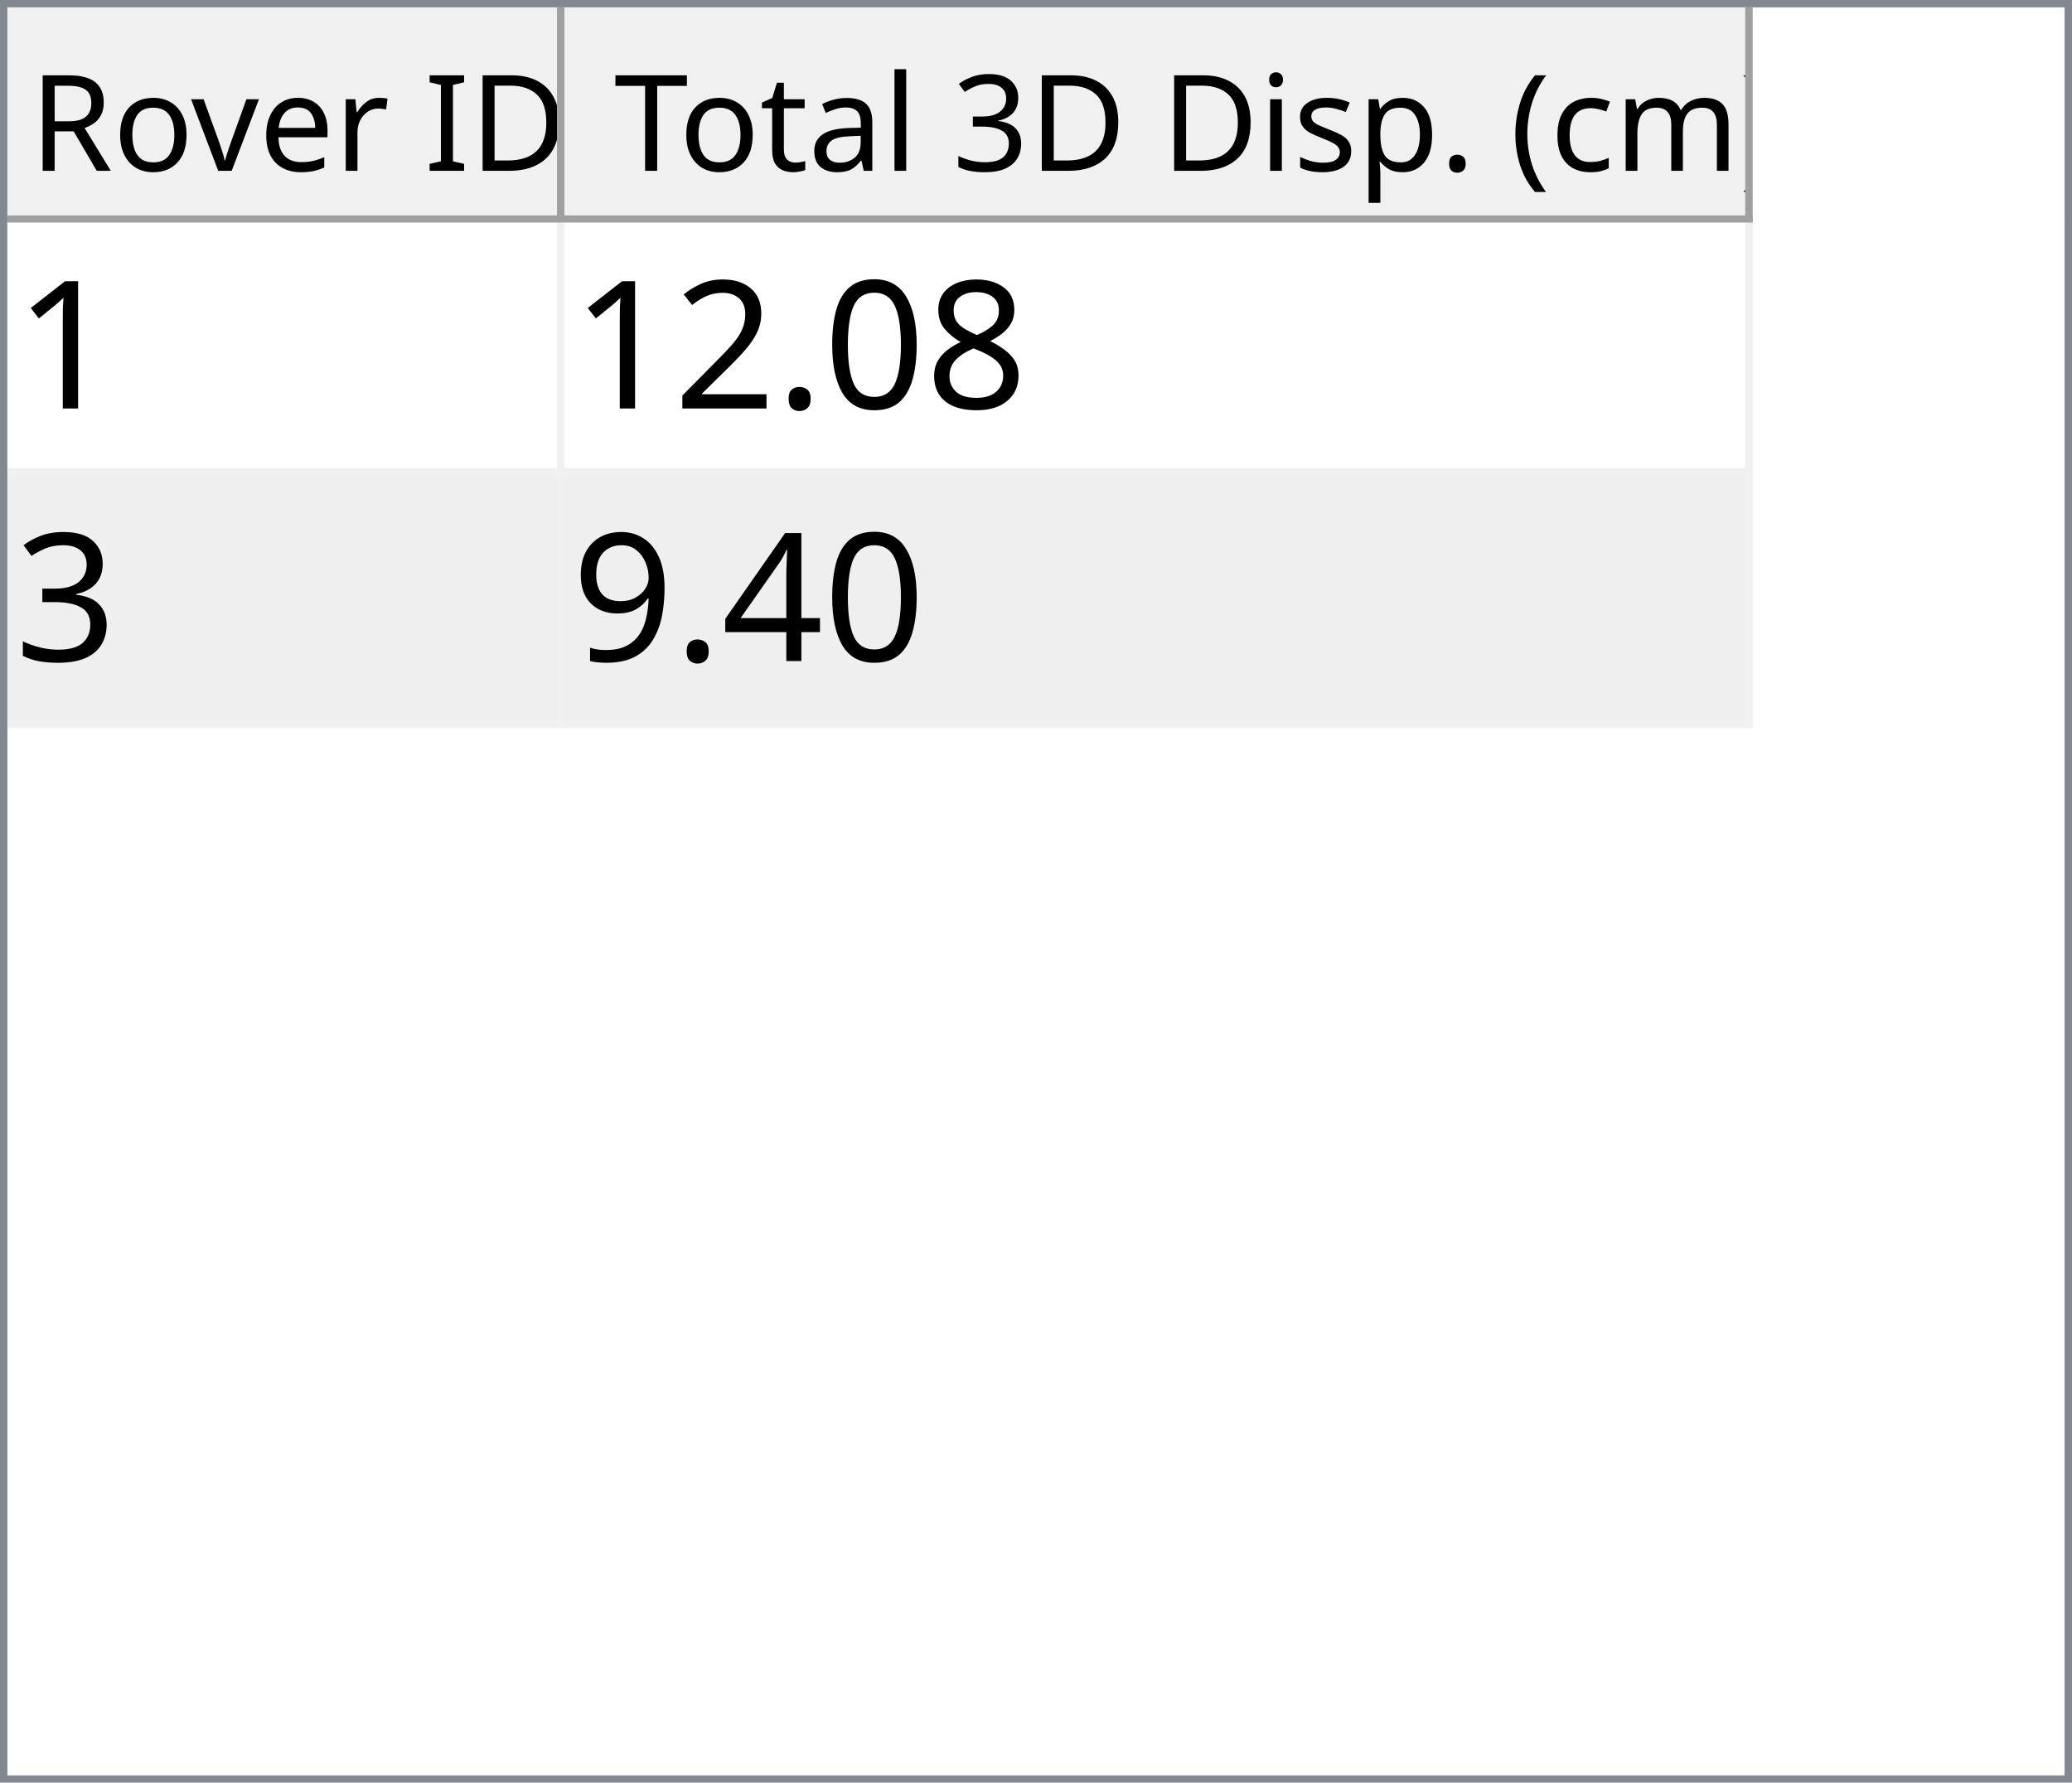
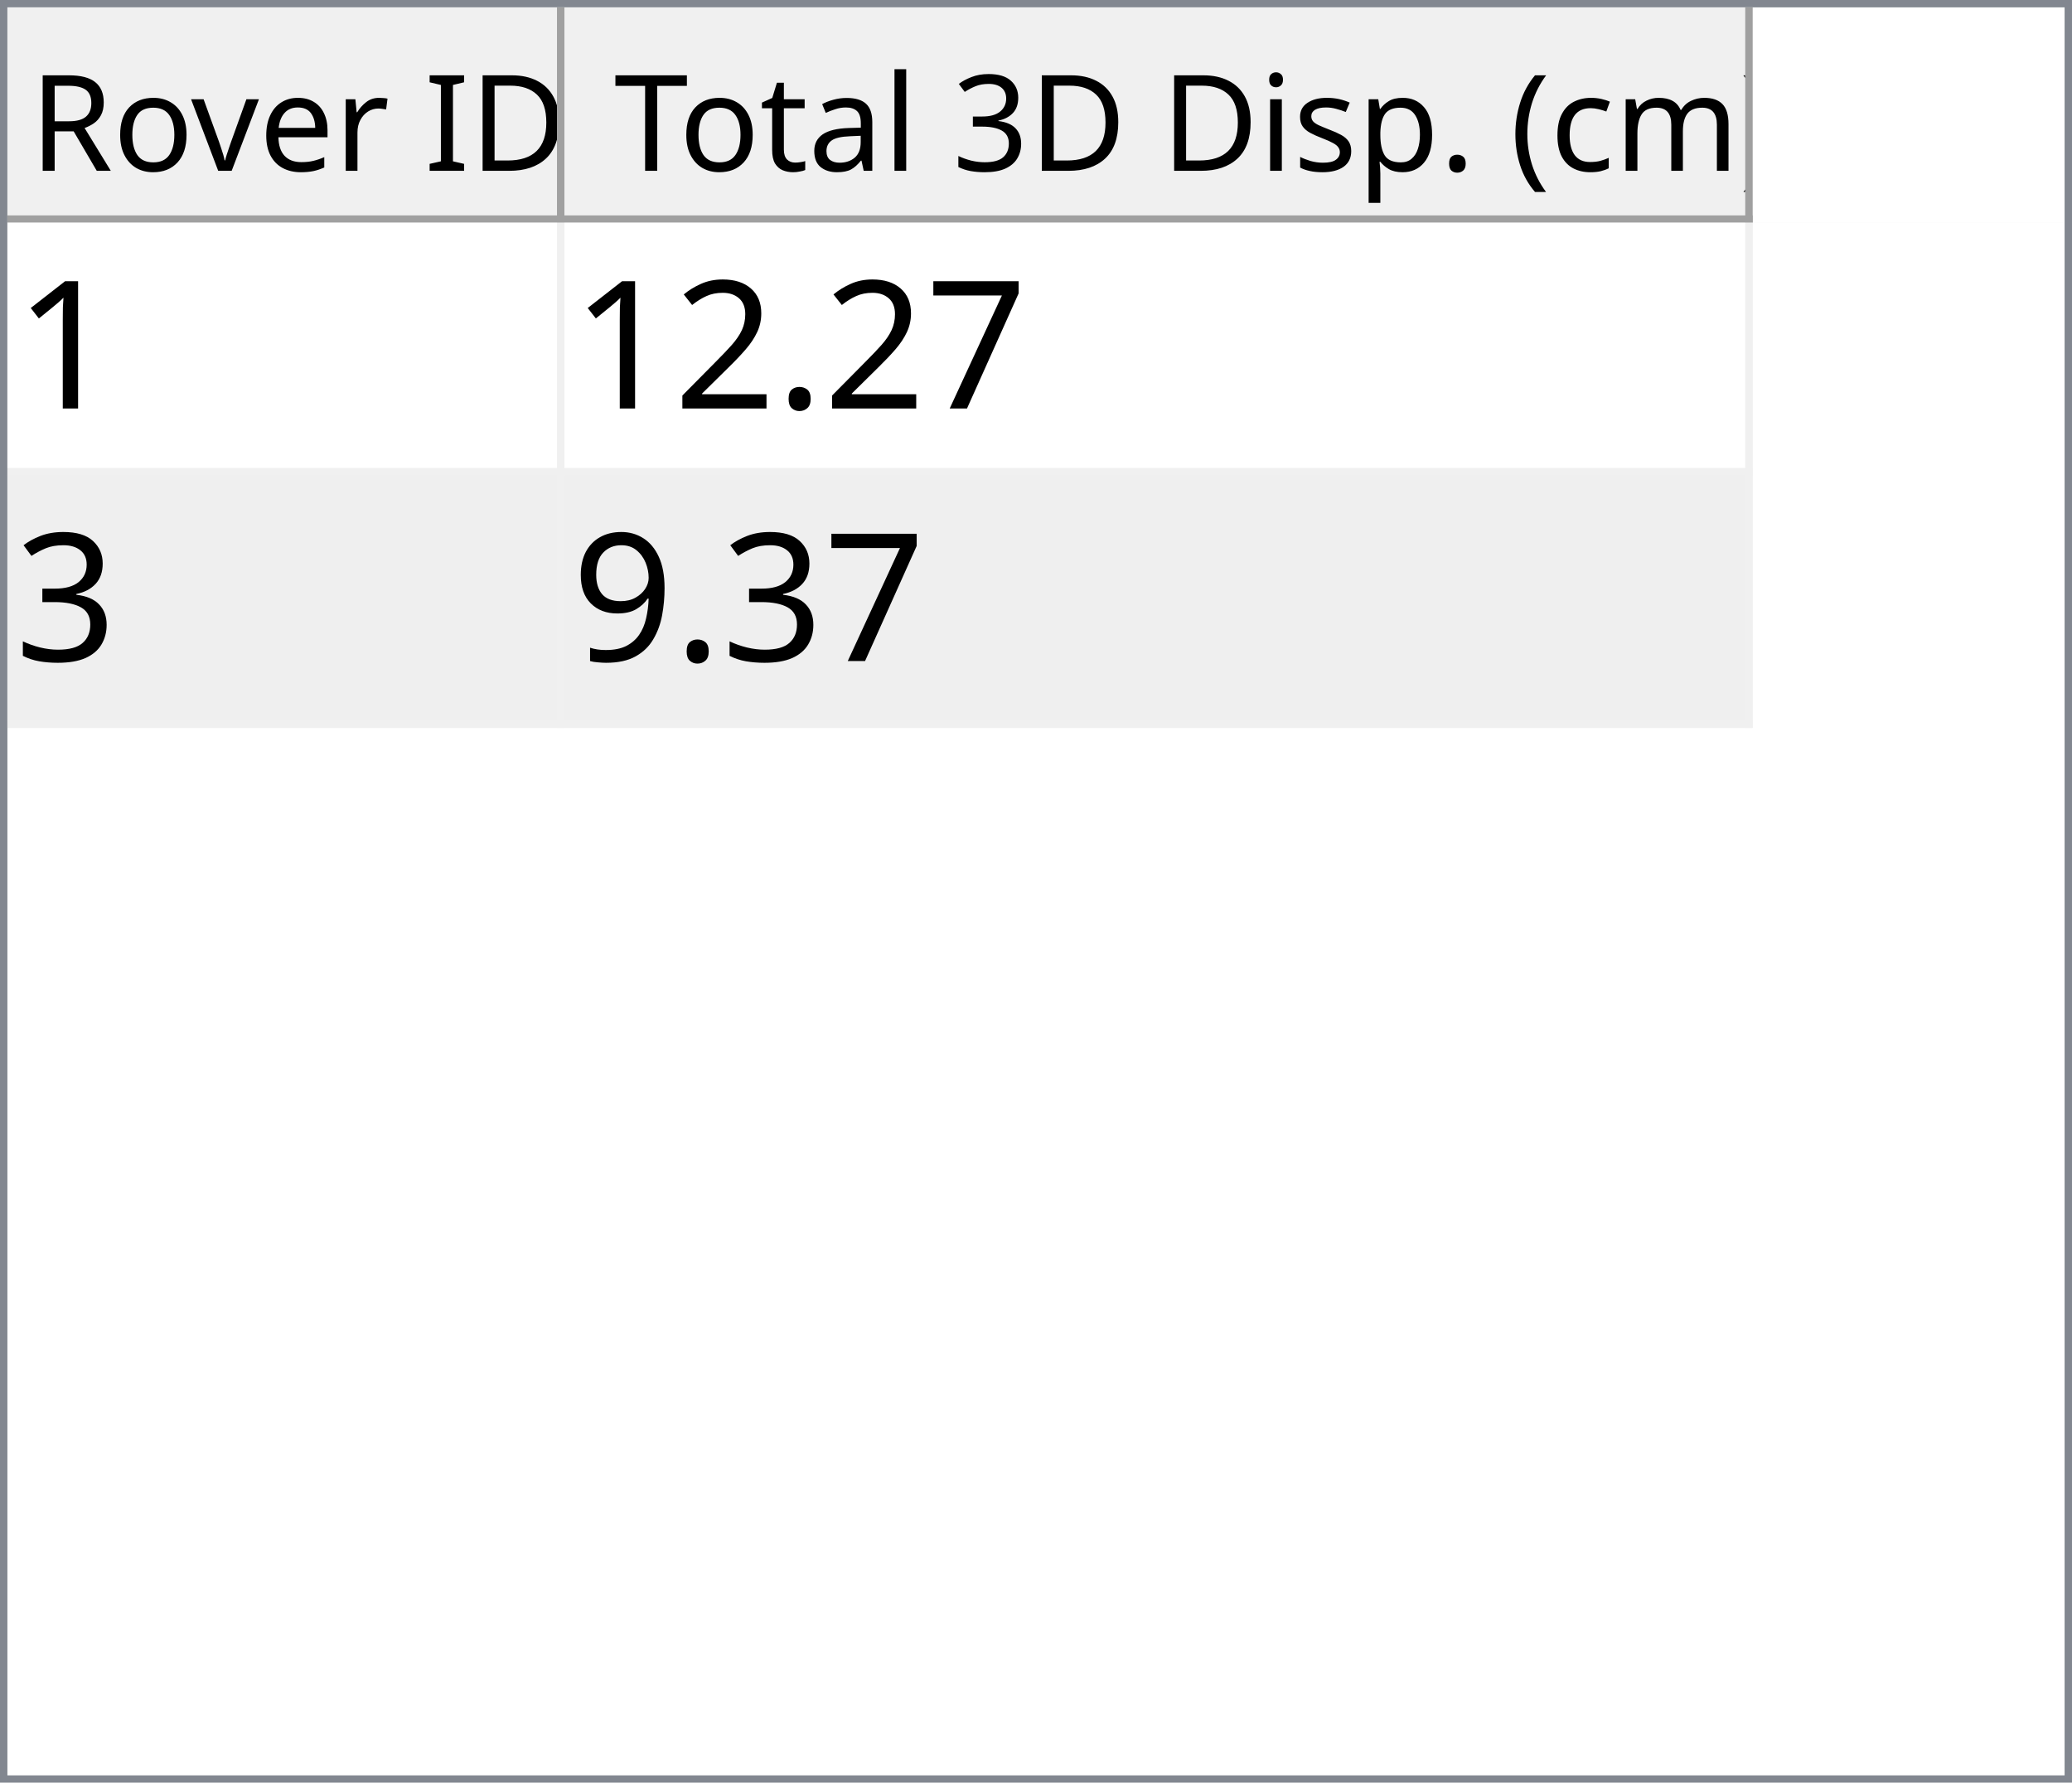
<svg xmlns="http://www.w3.org/2000/svg" style="fill-opacity:1; color-rendering:auto; color-interpolation:auto; text-rendering:auto; stroke:black; stroke-linecap:square; stroke-miterlimit:10; shape-rendering:auto; stroke-opacity:1; fill:black; stroke-dasharray:none; font-weight:normal; stroke-width:1; font-family:'Dialog'; font-style:normal; stroke-linejoin:miter; font-size:12px; stroke-dashoffset:0; image-rendering:auto;" width="279" height="240">
  <defs id="genericDefs" />
  <g>
    <defs id="defs1">
      <clipPath clipPathUnits="userSpaceOnUse" id="clipPath1">
        <path d="M0 0 L279 0 L279 240 L0 240 L0 0 Z" />
      </clipPath>
      <clipPath clipPathUnits="userSpaceOnUse" id="clipPath2">
        <path d="M0 0 L0 240 L279 240 L279 0 Z" />
      </clipPath>
      <clipPath clipPathUnits="userSpaceOnUse" id="clipPath3">
        <path d="M0 0 L0 29 L277 29 L277 0 Z" />
      </clipPath>
      <clipPath clipPathUnits="userSpaceOnUse" id="clipPath4">
        <path d="M0 0 L0 29 L75 29 L75 0 Z" />
      </clipPath>
      <clipPath clipPathUnits="userSpaceOnUse" id="clipPath5">
        <path d="M1 1 L1 28 L74 28 L74 1 Z" />
      </clipPath>
      <clipPath clipPathUnits="userSpaceOnUse" id="clipPath6">
        <path d="M0 0 L0 27 L73 27 L73 0 Z" />
      </clipPath>
      <clipPath clipPathUnits="userSpaceOnUse" id="clipPath7">
        <path d="M-0.5 -0.5 L-0.5 28.5 L74.5 28.5 L74.5 -0.5 Z" />
      </clipPath>
      <clipPath clipPathUnits="userSpaceOnUse" id="clipPath8">
        <path d="M0 0 L0 29 L160 29 L160 0 Z" />
      </clipPath>
      <clipPath clipPathUnits="userSpaceOnUse" id="clipPath9">
        <path d="M1 1 L1 28 L159 28 L159 1 Z" />
      </clipPath>
      <clipPath clipPathUnits="userSpaceOnUse" id="clipPath10">
        <path d="M0 0 L0 27 L158 27 L158 0 Z" />
      </clipPath>
      <clipPath clipPathUnits="userSpaceOnUse" id="clipPath11">
        <path d="M-0.5 -0.5 L-0.5 28.5 L159.5 28.5 L159.5 -0.5 Z" />
      </clipPath>
      <clipPath clipPathUnits="userSpaceOnUse" id="clipPath12">
        <path d="M0 0 L0 209 L277 209 L277 0 Z" />
      </clipPath>
      <clipPath clipPathUnits="userSpaceOnUse" id="clipPath13">
        <path d="M0 0 L0 68 L235 68 L235 0 Z" />
      </clipPath>
      <clipPath clipPathUnits="userSpaceOnUse" id="clipPath14">
        <path d="M-0.5 -0.5 L-0.5 67.5 L234.5 67.5 L234.5 -0.5 Z" />
      </clipPath>
      <clipPath clipPathUnits="userSpaceOnUse" id="clipPath15">
        <path d="M0 0 L0 33 L74 33 L74 0 Z" />
      </clipPath>
      <clipPath clipPathUnits="userSpaceOnUse" id="clipPath16">
        <path d="M0 0 L0 33 L159 33 L159 0 Z" />
      </clipPath>
      <font horiz-adv-x="64.551" id="font1">
        <font-face ascent="107.91" descent="25.098" units-per-em="100" style="font-style:normal; font-family:Segoe UI; font-weight:normal;" />
        <missing-glyph horiz-adv-x="64.551" d="M8.109 0 L8.109 68.266 L56.453 68.266 L56.453 0 L8.109 0 ZM15.328 7.234 L49.219 7.234 L49.219 61.031 L15.328 61.031 L15.328 7.234 Z" />
        <glyph unicode="D" horiz-adv-x="70.117" d="M9.188 0 L9.188 70.016 L28.516 70.016 Q65.531 70.016 65.531 35.891 Q65.531 19.672 55.25 9.836 Q44.969 0 27.734 0 L9.188 0 ZM17.391 62.594 L17.391 7.422 L27.828 7.422 Q41.609 7.422 49.273 14.797 Q56.938 22.172 56.938 35.688 Q56.938 62.594 28.328 62.594 L17.391 62.594 Z" />
        <glyph unicode="I" horiz-adv-x="26.611" d="M17.391 0 L9.188 0 L9.188 70.016 L17.391 70.016 L17.391 0 Z" />
        <glyph unicode=" " horiz-adv-x="27.393" d="" />
        <glyph unicode="r" horiz-adv-x="34.766" d="M34.188 41.891 Q32.078 43.5 28.125 43.5 Q23 43.5 19.555 38.672 Q16.109 33.844 16.109 25.484 L16.109 0 L8.109 0 L8.109 50 L16.109 50 L16.109 39.703 L16.312 39.703 Q18.016 44.969 21.531 47.922 Q25.047 50.875 29.391 50.875 Q32.516 50.875 34.188 50.203 L34.188 41.891 Z" />
        <glyph unicode="e" horiz-adv-x="52.295" d="M48.297 23 L12.984 23 Q13.188 14.656 17.484 10.109 Q21.781 5.562 29.297 5.562 Q37.75 5.562 44.828 11.141 L44.828 3.609 Q38.234 -1.172 27.391 -1.172 Q16.797 -1.172 10.742 5.641 Q4.688 12.453 4.688 24.812 Q4.688 36.469 11.305 43.82 Q17.922 51.172 27.734 51.172 Q37.547 51.172 42.922 44.828 Q48.297 38.484 48.297 27.203 L48.297 23 ZM40.094 29.781 Q40.047 36.719 36.75 40.578 Q33.453 44.438 27.594 44.438 Q21.922 44.438 17.969 40.383 Q14.016 36.328 13.094 29.781 L40.094 29.781 Z" />
        <glyph unicode="v" horiz-adv-x="47.9" d="M47.406 50 L27.484 0 L19.625 0 L0.688 50 L9.469 50 L22.172 13.672 Q23.578 9.672 23.922 6.688 L24.125 6.688 Q24.609 10.453 25.688 13.484 L38.969 50 L47.406 50 Z" />
        <glyph unicode="o" horiz-adv-x="58.594" d="M29 -1.172 Q17.922 -1.172 11.305 5.836 Q4.688 12.844 4.688 24.422 Q4.688 37.016 11.57 44.094 Q18.453 51.172 30.172 51.172 Q41.359 51.172 47.633 44.289 Q53.906 37.406 53.906 25.203 Q53.906 13.234 47.141 6.031 Q40.375 -1.172 29 -1.172 ZM29.594 44.438 Q21.875 44.438 17.383 39.188 Q12.891 33.938 12.891 24.703 Q12.891 15.828 17.43 10.695 Q21.969 5.562 29.594 5.562 Q37.359 5.562 41.531 10.594 Q45.703 15.625 45.703 24.906 Q45.703 34.281 41.531 39.359 Q37.359 44.438 29.594 44.438 Z" />
        <glyph unicode="R" horiz-adv-x="59.814" d="M59.375 0 L49.609 0 L37.891 19.625 Q36.281 22.359 34.766 24.289 Q33.25 26.219 31.664 27.438 Q30.078 28.656 28.25 29.219 Q26.422 29.781 24.125 29.781 L17.391 29.781 L17.391 0 L9.188 0 L9.188 70.016 L30.078 70.016 Q34.672 70.016 38.555 68.867 Q42.438 67.719 45.289 65.375 Q48.141 63.031 49.758 59.547 Q51.375 56.062 51.375 51.375 Q51.375 47.703 50.273 44.656 Q49.172 41.609 47.148 39.211 Q45.125 36.812 42.266 35.133 Q39.406 33.453 35.844 32.516 L35.844 32.328 Q37.594 31.547 38.891 30.547 Q40.188 29.547 41.359 28.18 Q42.531 26.812 43.68 25.078 Q44.828 23.344 46.234 21.047 L59.375 0 ZM17.391 62.594 L17.391 37.203 L28.516 37.203 Q31.594 37.203 34.203 38.133 Q36.812 39.062 38.719 40.797 Q40.625 42.531 41.703 45.047 Q42.781 47.562 42.781 50.688 Q42.781 56.297 39.141 59.445 Q35.5 62.594 28.609 62.594 L17.391 62.594 Z" />
        <glyph unicode=")" horiz-adv-x="30.176" d="M8.297 -15.922 L1.172 -15.922 Q16.406 2.344 16.406 26.812 Q16.406 51.469 1.078 70.016 L8.297 70.016 Q23.531 52.156 23.531 26.703 Q23.531 1.375 8.297 -15.922 Z" />
        <glyph unicode="m" horiz-adv-x="86.133" d="M79.109 0 L71.094 0 L71.094 28.719 Q71.094 37.016 68.531 40.727 Q65.969 44.438 59.906 44.438 Q54.781 44.438 51.195 39.75 Q47.609 35.062 47.609 28.516 L47.609 0 L39.594 0 L39.594 29.688 Q39.594 44.438 28.219 44.438 Q22.953 44.438 19.531 40.016 Q16.109 35.594 16.109 28.516 L16.109 0 L8.109 0 L8.109 50 L16.109 50 L16.109 42.094 L16.312 42.094 Q21.625 51.172 31.844 51.172 Q36.969 51.172 40.773 48.312 Q44.578 45.453 46 40.828 Q51.562 51.172 62.594 51.172 Q79.109 51.172 79.109 30.812 L79.109 0 Z" />
        <glyph unicode="c" horiz-adv-x="46.191" d="M42.188 2.297 Q36.422 -1.172 28.516 -1.172 Q17.828 -1.172 11.258 5.789 Q4.688 12.75 4.688 23.828 Q4.688 36.188 11.766 43.68 Q18.844 51.172 30.672 51.172 Q37.25 51.172 42.281 48.734 L42.281 40.531 Q36.719 44.438 30.375 44.438 Q22.703 44.438 17.797 38.945 Q12.891 33.453 12.891 24.516 Q12.891 15.719 17.508 10.641 Q22.125 5.562 29.891 5.562 Q36.422 5.562 42.188 9.906 L42.188 2.297 Z" />
        <glyph unicode="(" horiz-adv-x="30.176" d="M29.109 -15.922 L21.969 -15.922 Q6.844 1.375 6.844 26.703 Q6.844 52.156 21.969 70.016 L29.203 70.016 Q13.875 51.469 13.875 26.812 Q13.875 2.344 29.109 -15.922 Z" />
        <glyph unicode="." horiz-adv-x="21.68" d="M10.891 -1.078 Q8.641 -1.078 7.055 0.539 Q5.469 2.156 5.469 4.391 Q5.469 6.641 7.055 8.273 Q8.641 9.906 10.891 9.906 Q13.188 9.906 14.797 8.273 Q16.406 6.641 16.406 4.391 Q16.406 2.156 14.797 0.539 Q13.188 -1.078 10.891 -1.078 Z" />
        <glyph unicode="p" horiz-adv-x="58.789" d="M16.312 7.234 L16.109 7.234 L16.109 -23 L8.109 -23 L8.109 50 L16.109 50 L16.109 41.219 L16.312 41.219 Q22.219 51.172 33.594 51.172 Q43.266 51.172 48.688 44.461 Q54.109 37.75 54.109 26.469 Q54.109 13.922 48 6.375 Q41.891 -1.172 31.297 -1.172 Q21.578 -1.172 16.312 7.234 ZM16.109 27.391 L16.109 20.406 Q16.109 14.203 20.141 9.883 Q24.172 5.562 30.375 5.562 Q37.641 5.562 41.773 11.133 Q45.906 16.703 45.906 26.609 Q45.906 34.969 42.047 39.703 Q38.188 44.438 31.594 44.438 Q24.609 44.438 20.359 39.578 Q16.109 34.719 16.109 27.391 Z" />
        <glyph unicode="s" horiz-adv-x="42.432" d="M5.078 1.812 L5.078 10.406 Q11.625 5.562 19.484 5.562 Q30.031 5.562 30.031 12.594 Q30.031 14.594 29.125 15.992 Q28.219 17.391 26.68 18.461 Q25.141 19.531 23.07 20.383 Q21 21.234 18.609 22.172 Q15.281 23.484 12.766 24.828 Q10.25 26.172 8.57 27.859 Q6.891 29.547 6.031 31.695 Q5.172 33.844 5.172 36.719 Q5.172 40.234 6.789 42.945 Q8.406 45.656 11.086 47.484 Q13.766 49.312 17.211 50.242 Q20.656 51.172 24.312 51.172 Q30.812 51.172 35.938 48.922 L35.938 40.828 Q30.422 44.438 23.25 44.438 Q21 44.438 19.195 43.922 Q17.391 43.406 16.094 42.477 Q14.797 41.547 14.086 40.258 Q13.375 38.969 13.375 37.406 Q13.375 35.453 14.086 34.133 Q14.797 32.812 16.164 31.789 Q17.531 30.766 19.484 29.938 Q21.438 29.109 23.922 28.125 Q27.25 26.859 29.883 25.516 Q32.516 24.172 34.375 22.484 Q36.234 20.797 37.234 18.602 Q38.234 16.406 38.234 13.375 Q38.234 9.672 36.602 6.938 Q34.969 4.203 32.234 2.398 Q29.5 0.594 25.93 -0.289 Q22.359 -1.172 18.453 -1.172 Q10.75 -1.172 5.078 1.812 Z" />
        <glyph unicode="i" horiz-adv-x="24.219" d="M12.203 62.703 Q10.062 62.703 8.547 64.164 Q7.031 65.625 7.031 67.875 Q7.031 70.125 8.547 71.609 Q10.062 73.094 12.203 73.094 Q14.406 73.094 15.945 71.609 Q17.484 70.125 17.484 67.875 Q17.484 65.719 15.945 64.211 Q14.406 62.703 12.203 62.703 ZM16.109 0 L8.109 0 L8.109 50 L16.109 50 L16.109 0 Z" />
        <glyph unicode="3" horiz-adv-x="53.906" d="M46.531 19.828 Q46.531 15.094 44.75 11.211 Q42.969 7.328 39.719 4.57 Q36.469 1.812 31.93 0.297 Q27.391 -1.219 21.922 -1.219 Q11.922 -1.219 6 2.594 L6 11.188 Q13.094 5.609 22.219 5.609 Q25.875 5.609 28.828 6.539 Q31.781 7.469 33.906 9.227 Q36.031 10.984 37.18 13.477 Q38.328 15.969 38.328 19.094 Q38.328 32.812 18.797 32.812 L12.984 32.812 L12.984 39.594 L18.5 39.594 Q35.797 39.594 35.797 52.484 Q35.797 64.406 22.609 64.406 Q15.188 64.406 8.688 59.422 L8.688 67.188 Q15.375 71.188 24.609 71.188 Q29 71.188 32.57 69.969 Q36.141 68.75 38.68 66.555 Q41.219 64.359 42.609 61.281 Q44 58.203 44 54.5 Q44 40.672 30.031 36.719 L30.031 36.531 Q33.594 36.141 36.625 34.797 Q39.656 33.453 41.852 31.305 Q44.047 29.156 45.289 26.25 Q46.531 23.344 46.531 19.828 Z" />
        <glyph unicode="l" horiz-adv-x="24.219" d="M16.109 0 L8.109 0 L8.109 74.031 L16.109 74.031 L16.109 0 Z" />
        <glyph unicode="a" horiz-adv-x="50.879" d="M43.891 0 L35.891 0 L35.891 7.812 L35.688 7.812 Q30.469 -1.172 20.312 -1.172 Q12.844 -1.172 8.617 2.781 Q4.391 6.734 4.391 13.281 Q4.391 27.297 20.906 29.594 L35.891 31.688 Q35.891 44.438 25.594 44.438 Q16.547 44.438 9.281 38.281 L9.281 46.484 Q16.656 51.172 26.266 51.172 Q43.891 51.172 43.891 32.516 L43.891 0 ZM35.891 25.297 L23.828 23.641 Q18.266 22.859 15.43 20.875 Q12.594 18.891 12.594 13.875 Q12.594 10.203 15.211 7.883 Q17.828 5.562 22.172 5.562 Q28.125 5.562 32.008 9.742 Q35.891 13.922 35.891 20.312 L35.891 25.297 Z" />
        <glyph unicode="t" horiz-adv-x="33.887" d="M31.297 0.484 Q28.469 -1.078 23.828 -1.078 Q10.688 -1.078 10.688 13.578 L10.688 43.172 L2.094 43.172 L2.094 50 L10.688 50 L10.688 62.203 L18.703 64.797 L18.703 50 L31.297 50 L31.297 43.172 L18.703 43.172 L18.703 14.984 Q18.703 9.969 20.414 7.82 Q22.125 5.672 26.078 5.672 Q29.109 5.672 31.297 7.328 L31.297 0.484 Z" />
        <glyph unicode="T" horiz-adv-x="52.393" d="M50.594 62.594 L30.375 62.594 L30.375 0 L22.172 0 L22.172 62.594 L2 62.594 L2 70.016 L50.594 70.016 L50.594 62.594 Z" />
      </font>
      <font horiz-adv-x="75.0" id="font2">
        <font-face ascent="100.537" descent="21.973" units-per-em="100" style="font-style:normal; font-family:sans-serif; font-weight:normal;" />
        <missing-glyph horiz-adv-x="75.0" d="M12.5 0 L12.5 62.5 L62.5 62.5 L62.5 0 L12.5 0 ZM14.062 1.562 L60.938 1.562 L60.938 60.938 L14.062 60.938 L14.062 1.562 Z" />
        <glyph unicode="1" horiz-adv-x="55.615" d="M37.25 0 L28.469 0 L28.469 56 Q25.297 52.984 20.141 49.953 Q14.984 46.922 10.891 45.406 L10.891 53.906 Q18.266 57.375 23.781 62.305 Q29.297 67.234 31.594 71.875 L37.25 71.875 L37.25 0 Z" />
-         <glyph unicode="8" horiz-adv-x="55.615" d="M17.672 38.812 Q12.203 40.828 9.57 44.539 Q6.938 48.25 6.938 53.422 Q6.938 61.234 12.555 66.555 Q18.172 71.875 27.484 71.875 Q36.859 71.875 42.578 66.43 Q48.297 60.984 48.297 53.172 Q48.297 48.188 45.68 44.508 Q43.062 40.828 37.75 38.812 Q44.344 36.672 47.781 31.883 Q51.219 27.094 51.219 20.453 Q51.219 11.281 44.727 5.031 Q38.234 -1.219 27.641 -1.219 Q17.047 -1.219 10.547 5.055 Q4.047 11.328 4.047 20.703 Q4.047 27.688 7.594 32.398 Q11.141 37.109 17.672 38.812 ZM15.922 53.719 Q15.922 48.641 19.195 45.414 Q22.469 42.188 27.688 42.188 Q32.766 42.188 36.016 45.383 Q39.266 48.578 39.266 53.219 Q39.266 58.062 35.914 61.359 Q32.562 64.656 27.594 64.656 Q22.562 64.656 19.242 61.43 Q15.922 58.203 15.922 53.719 ZM13.094 20.656 Q13.094 16.891 14.875 13.375 Q16.656 9.859 20.172 7.93 Q23.688 6 27.734 6 Q34.031 6 38.133 10.055 Q42.234 14.109 42.234 20.359 Q42.234 26.703 38.016 30.859 Q33.797 35.016 27.438 35.016 Q21.234 35.016 17.164 30.914 Q13.094 26.812 13.094 20.656 Z" />
-         <glyph unicode="0" horiz-adv-x="55.615" d="M4.156 35.297 Q4.156 48 6.766 55.742 Q9.375 63.484 14.523 67.68 Q19.672 71.875 27.484 71.875 Q33.25 71.875 37.594 69.555 Q41.938 67.234 44.773 62.867 Q47.609 58.5 49.219 52.227 Q50.828 45.953 50.828 35.297 Q50.828 22.703 48.242 14.969 Q45.656 7.234 40.508 3.008 Q35.359 -1.219 27.484 -1.219 Q17.141 -1.219 11.234 6.203 Q4.156 15.141 4.156 35.297 ZM13.188 35.297 Q13.188 17.672 17.312 11.836 Q21.438 6 27.484 6 Q33.547 6 37.672 11.859 Q41.797 17.719 41.797 35.297 Q41.797 52.984 37.672 58.789 Q33.547 64.594 27.391 64.594 Q21.344 64.594 17.719 59.469 Q13.188 52.938 13.188 35.297 Z" />
+         <glyph unicode="7" horiz-adv-x="55.615" d="M4.734 62.203 L4.734 70.656 L51.078 70.656 L51.078 63.812 Q44.234 56.547 37.523 44.484 Q30.812 32.422 27.156 19.672 Q24.516 10.688 23.781 0 L14.75 0 Q14.891 8.453 18.062 20.414 Q21.234 32.375 27.172 43.484 Q33.109 54.594 39.797 62.203 L4.734 62.203 Z" />
        <glyph unicode="." horiz-adv-x="27.783" d="M9.078 0 L9.078 10.016 L19.094 10.016 L19.094 0 L9.078 0 Z" />
        <glyph unicode="2" horiz-adv-x="55.615" d="M50.344 8.453 L50.344 0 L3.031 0 Q2.938 3.172 4.047 6.109 Q5.859 10.938 9.836 15.625 Q13.812 20.312 21.344 26.469 Q33.016 36.031 37.117 41.625 Q41.219 47.219 41.219 52.203 Q41.219 57.422 37.477 61.008 Q33.734 64.594 27.734 64.594 Q21.391 64.594 17.578 60.789 Q13.766 56.984 13.719 50.25 L4.688 51.172 Q5.609 61.281 11.664 66.578 Q17.719 71.875 27.938 71.875 Q38.234 71.875 44.242 66.164 Q50.25 60.453 50.25 52 Q50.25 47.703 48.492 43.555 Q46.734 39.406 42.656 34.812 Q38.578 30.219 29.109 22.219 Q21.188 15.578 18.945 13.211 Q16.703 10.844 15.234 8.453 L50.344 8.453 Z" />
        <glyph unicode="3" horiz-adv-x="55.615" d="M4.203 18.891 L12.984 20.062 Q14.5 12.594 18.141 9.297 Q21.781 6 27 6 Q33.203 6 37.477 10.297 Q41.75 14.594 41.75 20.953 Q41.75 27 37.797 30.93 Q33.844 34.859 27.734 34.859 Q25.25 34.859 21.531 33.891 L22.516 41.609 Q23.391 41.5 23.922 41.5 Q29.547 41.5 34.039 44.43 Q38.531 47.359 38.531 53.469 Q38.531 58.297 35.258 61.477 Q31.984 64.656 26.812 64.656 Q21.688 64.656 18.266 61.43 Q14.844 58.203 13.875 51.766 L5.078 53.328 Q6.688 62.156 12.398 67.016 Q18.109 71.875 26.609 71.875 Q32.469 71.875 37.398 69.359 Q42.328 66.844 44.945 62.5 Q47.562 58.156 47.562 53.266 Q47.562 48.641 45.07 44.828 Q42.578 41.016 37.703 38.766 Q44.047 37.312 47.562 32.695 Q51.078 28.078 51.078 21.141 Q51.078 11.766 44.242 5.25 Q37.406 -1.266 26.953 -1.266 Q17.531 -1.266 11.305 4.352 Q5.078 9.969 4.203 18.891 Z" />
-         <glyph unicode="4" horiz-adv-x="55.615" d="M32.328 0 L32.328 17.141 L1.266 17.141 L1.266 25.203 L33.938 71.578 L41.109 71.578 L41.109 25.203 L50.781 25.203 L50.781 17.141 L41.109 17.141 L41.109 0 L32.328 0 ZM32.328 25.203 L32.328 57.469 L9.906 25.203 L32.328 25.203 Z" />
        <glyph unicode="9" horiz-adv-x="55.615" d="M5.469 16.547 L13.922 17.328 Q14.984 11.375 18.016 8.688 Q21.047 6 25.781 6 Q29.828 6 32.883 7.859 Q35.938 9.719 37.891 12.82 Q39.844 15.922 41.164 21.195 Q42.484 26.469 42.484 31.938 Q42.484 32.516 42.438 33.688 Q39.797 29.5 35.234 26.883 Q30.672 24.266 25.344 24.266 Q16.453 24.266 10.305 30.711 Q4.156 37.156 4.156 47.703 Q4.156 58.594 10.578 65.234 Q17 71.875 26.656 71.875 Q33.641 71.875 39.43 68.117 Q45.219 64.359 48.219 57.398 Q51.219 50.438 51.219 37.25 Q51.219 23.531 48.242 15.406 Q45.266 7.281 39.383 3.031 Q33.5 -1.219 25.594 -1.219 Q17.188 -1.219 11.867 3.445 Q6.547 8.109 5.469 16.547 ZM41.453 48.141 Q41.453 55.719 37.43 60.156 Q33.406 64.594 27.734 64.594 Q21.875 64.594 17.531 59.812 Q13.188 55.031 13.188 47.406 Q13.188 40.578 17.312 36.305 Q21.438 32.031 27.484 32.031 Q33.594 32.031 37.523 36.305 Q41.453 40.578 41.453 48.141 Z" />
      </font>
    </defs>
    <g style="fill:white; stroke:white;">
      <rect x="0" y="0" width="279" style="clip-path:url(#clipPath1); stroke:none;" height="240" />
    </g>
    <g style="fill:white; text-rendering:optimizeSpeed; color-rendering:optimizeSpeed; image-rendering:optimizeSpeed; shape-rendering:crispEdges; stroke:white; color-interpolation:sRGB;">
      <rect x="0" width="279" height="240" y="0" style="stroke:none;" />
      <path style="stroke:none;" d="M0 240 L279 240 L279 0 L0 0 Z" />
    </g>
    <g style="fill:rgb(240,240,240); font-size:18px; font-family:'Segoe UI'; stroke:rgb(240,240,240);">
      <rect x="0" y="0" width="279" style="clip-path:url(#clipPath2); stroke:none;" height="240" />
    </g>
    <g style="fill:rgb(130,135,144); font-size:18px; font-family:'Segoe UI'; stroke:rgb(130,135,144);">
      <path d="M0 0 L279 0 L279 240 L0 240 L0 0 ZM1 1 L278 1 L278 239 L1 239 L1 1 Z" style="fill-rule:evenodd; clip-path:url(#clipPath2); stroke:none;" />
    </g>
    <g style="fill:white; font-size:18px; font-family:'Segoe UI'; stroke:white;" transform="translate(1,1)">
      <rect x="0" y="0" width="277" style="clip-path:url(#clipPath3); stroke:none;" height="29" />
    </g>
    <g style="fill:rgb(240,240,240); font-size:18px; font-family:'Segoe UI'; stroke:rgb(240,240,240);" transform="translate(1,1)">
      <rect x="0" y="0" width="75" style="clip-path:url(#clipPath4); stroke:none;" height="29" />
    </g>
    <g style="font-family:'Segoe UI'; font-size:18px;" transform="translate(2,2)">
      <text x="2" xml:space="preserve" y="21" style="clip-path:url(#clipPath6); stroke:none;">Rover ID</text>
    </g>
    <g transform="translate(1.5,1.5)" style="fill:rgb(160,160,160); font-size:18px; font-family:'Segoe UI'; stroke:rgb(160,160,160); stroke-linejoin:bevel;">
      <line x1="74" x2="74" y1="0" style="fill:none; clip-path:url(#clipPath7);" y2="28" />
    </g>
    <g transform="matrix(1,0,0,1,1,1) translate(0.5,0.5)" style="fill:rgb(160,160,160); font-size:18px; font-family:'Segoe UI'; stroke:rgb(160,160,160); stroke-linejoin:bevel;">
      <line x1="0" x2="74" y1="28" style="fill:none; clip-path:url(#clipPath7);" y2="28" />
    </g>
    <g style="fill:rgb(240,240,240); font-size:18px; font-family:'Segoe UI'; stroke:rgb(240,240,240);" transform="translate(76,1)">
      <rect x="0" y="0" width="160" style="clip-path:url(#clipPath8); stroke:none;" height="29" />
    </g>
    <g style="font-family:'Segoe UI'; font-size:18px;" transform="translate(77,2)">
      <text x="1" xml:space="preserve" y="21" style="clip-path:url(#clipPath10); stroke:none;"> Total 3D Disp. (cm)</text>
    </g>
    <g transform="translate(76.5,1.5)" style="fill:rgb(160,160,160); font-size:18px; font-family:'Segoe UI'; stroke:rgb(160,160,160); stroke-linejoin:bevel;">
      <line x1="159" x2="159" y1="0" style="fill:none; clip-path:url(#clipPath11);" y2="28" />
    </g>
    <g transform="matrix(1,0,0,1,76,1) translate(0.5,0.5)" style="fill:rgb(160,160,160); font-size:18px; font-family:'Segoe UI'; stroke:rgb(160,160,160); stroke-linejoin:bevel;">
      <line x1="0" x2="159" y1="28" style="fill:none; clip-path:url(#clipPath11);" y2="28" />
    </g>
    <g style="fill:white; font-size:18px; font-family:'Segoe UI'; stroke:white;" transform="translate(1,30)">
      <rect x="0" y="0" width="277" style="clip-path:url(#clipPath12); stroke:none;" height="209" />
    </g>
    <g style="fill:rgb(240,240,240); font-size:24px; font-family:sans-serif; stroke:rgb(240,240,240);" transform="translate(1,30)">
      <rect x="0" y="0" width="235" style="clip-path:url(#clipPath13); stroke:none;" height="68" />
      <line transform="translate(0.5,0.5)" x1="0" x2="234" y1="33" style="clip-path:url(#clipPath14); fill:none; stroke-linejoin:bevel;" y2="33" />
    </g>
    <g transform="matrix(1,0,0,1,1,30) translate(0.5,0.5)" style="fill:rgb(240,240,240); font-size:24px; font-family:sans-serif; stroke:rgb(240,240,240); stroke-linejoin:bevel;">
      <line x1="0" x2="234" y1="67" style="fill:none; clip-path:url(#clipPath14);" y2="67" />
    </g>
    <g transform="matrix(1,0,0,1,1,30) translate(0.5,0.5)" style="fill:rgb(240,240,240); font-size:24px; font-family:sans-serif; stroke:rgb(240,240,240); stroke-linejoin:bevel;">
      <line x1="74" x2="74" y1="0" style="fill:none; clip-path:url(#clipPath14);" y2="67" />
    </g>
    <g transform="matrix(1,0,0,1,1,30) translate(0.5,0.5)" style="fill:rgb(240,240,240); font-size:24px; font-family:sans-serif; stroke:rgb(240,240,240); stroke-linejoin:bevel;">
      <line x1="234" x2="234" y1="0" style="fill:none; clip-path:url(#clipPath14);" y2="67" />
    </g>
    <g style="fill:white; font-size:24px; font-family:sans-serif; stroke:white;" transform="matrix(1,0,0,1,1,30)">
      <rect x="0" y="0" width="74" style="clip-path:url(#clipPath15); stroke:none;" height="33" />
      <text x="1" y="25" style="fill:black; clip-path:url(#clipPath15); stroke:none;" xml:space="preserve">1</text>
    </g>
    <g style="fill:white; font-size:24px; font-family:sans-serif; stroke:white;" transform="matrix(1,0,0,1,1,30) translate(75,0)">
      <rect x="0" y="0" width="159" style="clip-path:url(#clipPath16); stroke:none;" height="33" />
-       <text x="1" y="25" style="fill:black; clip-path:url(#clipPath16); stroke:none;" xml:space="preserve">12.08</text>
+       <text x="1" y="25" style="fill:black; clip-path:url(#clipPath16); stroke:none;" xml:space="preserve">12.27</text>
    </g>
    <g style="fill:rgb(239,239,239); font-size:24px; font-family:sans-serif; stroke:rgb(239,239,239);" transform="matrix(1,0,0,1,1,30) translate(0,34)">
      <rect x="0" y="0" width="74" style="clip-path:url(#clipPath15); stroke:none;" height="33" />
      <text x="1" y="25" style="fill:black; clip-path:url(#clipPath15); stroke:none;" xml:space="preserve">3</text>
    </g>
    <g style="fill:rgb(239,239,239); font-size:24px; font-family:sans-serif; stroke:rgb(239,239,239);" transform="matrix(1,0,0,1,1,30) translate(75,34)">
      <rect x="0" y="0" width="159" style="clip-path:url(#clipPath16); stroke:none;" height="33" />
-       <text x="1" y="25" style="fill:black; clip-path:url(#clipPath16); stroke:none;" xml:space="preserve">9.40</text>
+       <text x="1" y="25" style="fill:black; clip-path:url(#clipPath16); stroke:none;" xml:space="preserve">9.37</text>
    </g>
  </g>
</svg>
